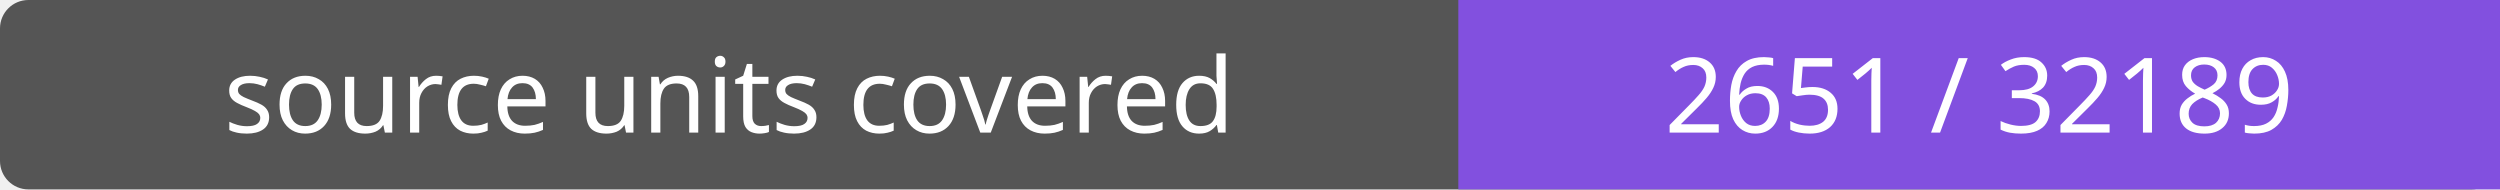
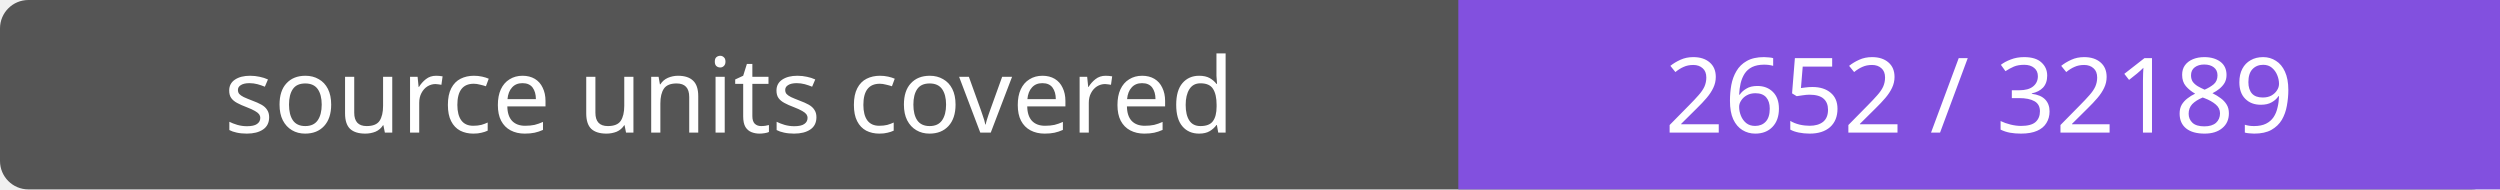
- <svg xmlns="http://www.w3.org/2000/svg" width="264" height="20" role="img" aria-label="source units covered: 2651 / 32189">
+ <svg xmlns="http://www.w3.org/2000/svg" width="264" height="20" role="img" aria-label="source units covered: 2652 / 32189">
  <rect width="264" height="20" rx="3" fill="#555" />
  <path fill="#8250df" d="M154 0h110v20H154z" />
  <g fill="#fff" text-anchor="middle" font-family="Verdana,sans-serif" font-size="11">
    <text x="77.0" y="14">source units covered</text>
-     <text x="209.0" y="14">2651 / 32189</text>
+     <text x="209.0" y="14">2652 / 32189</text>
  </g>
</svg>
